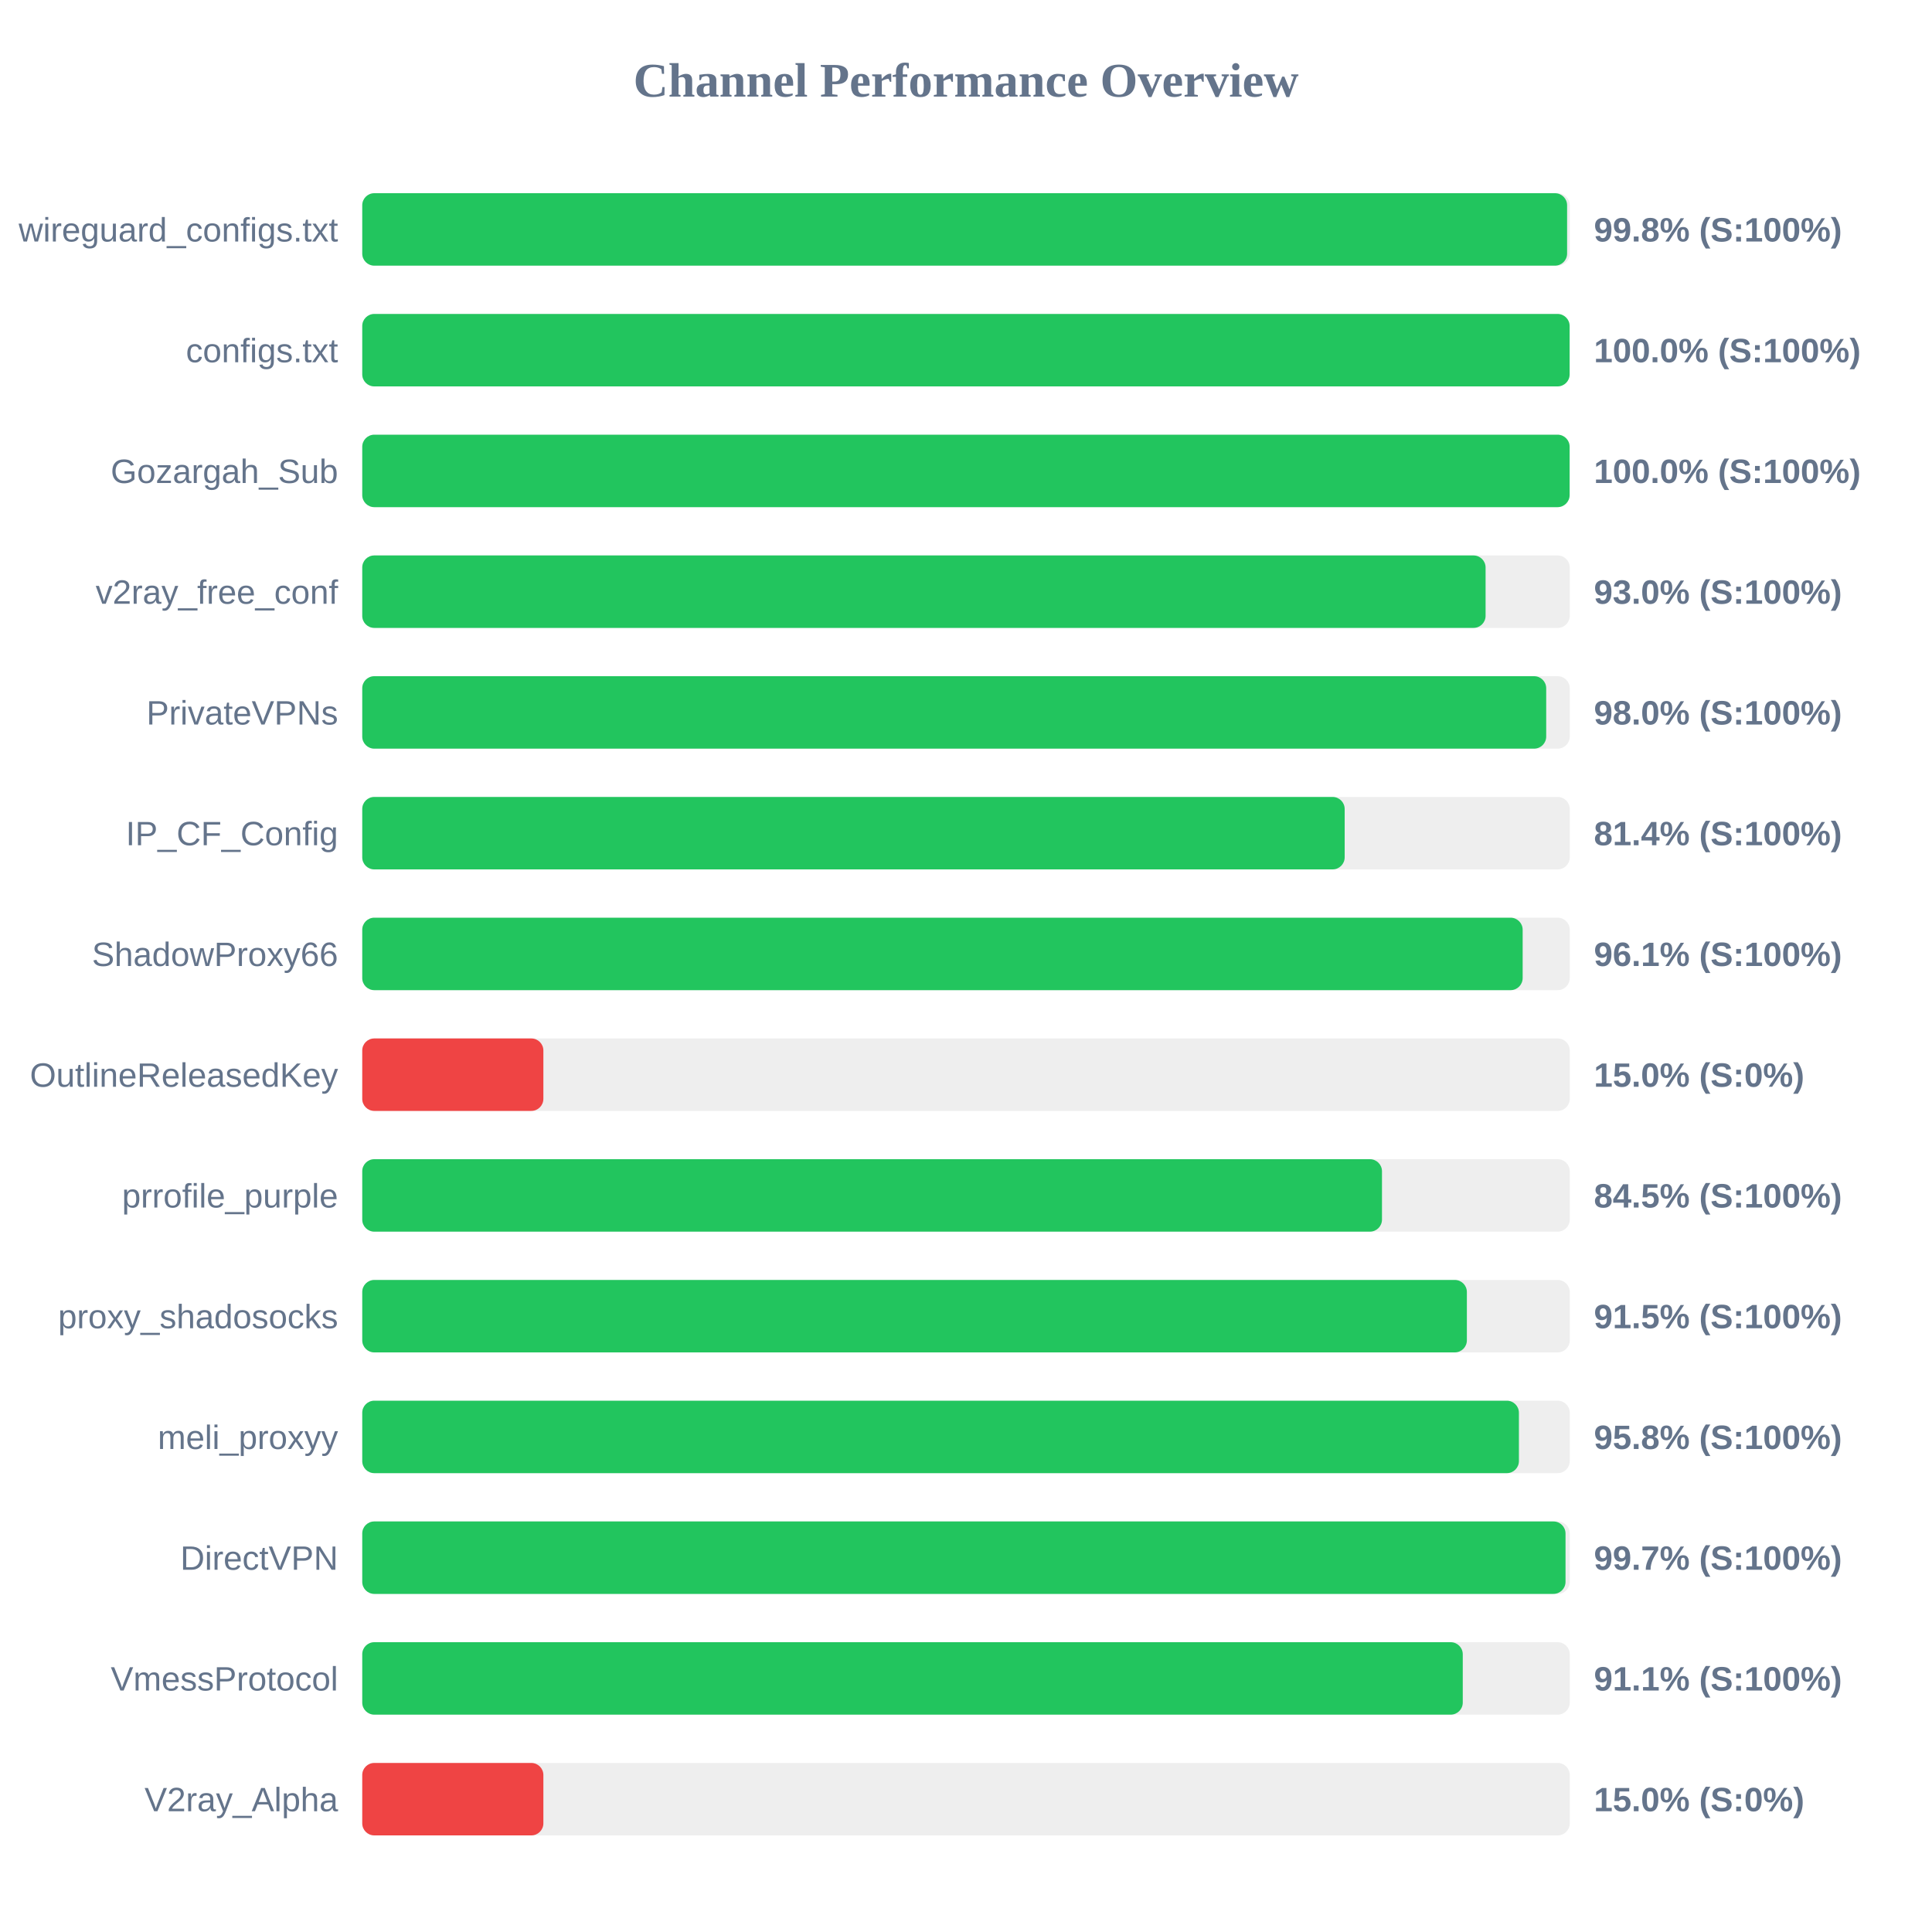
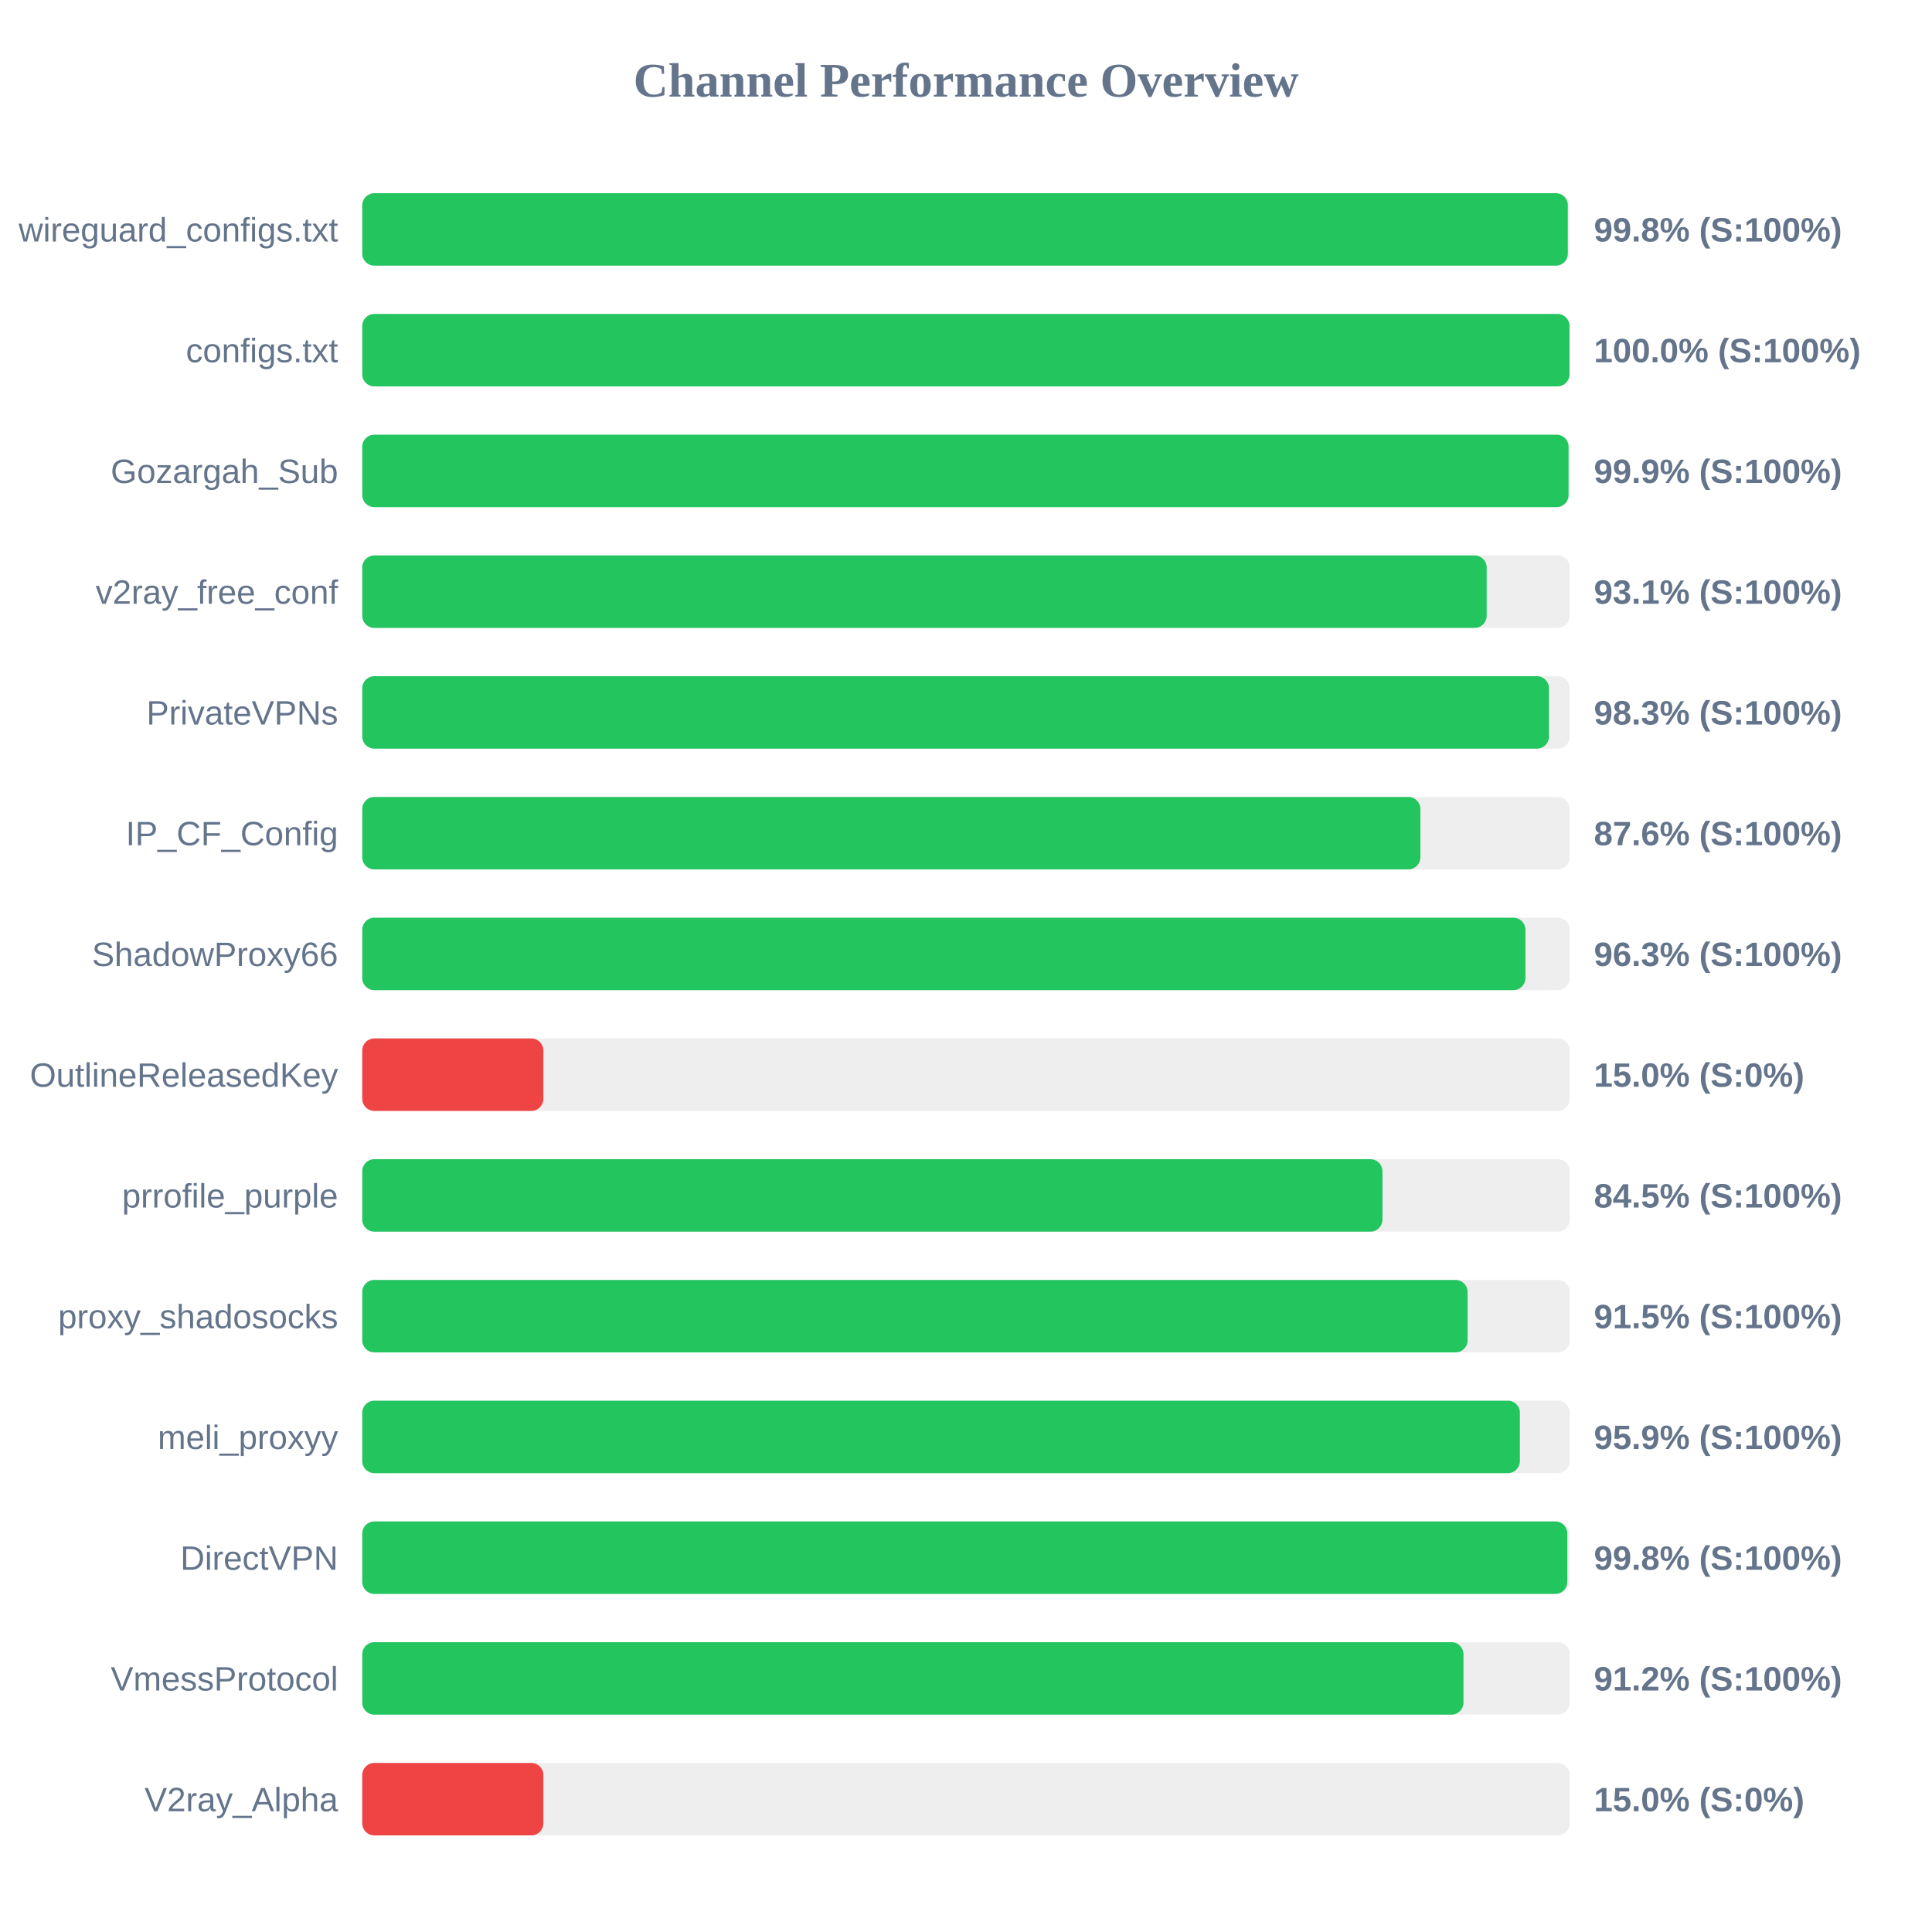
<svg xmlns="http://www.w3.org/2000/svg" width="800" height="800" version="1.1">
  <style>
        .row { font: 14px Arial; fill: #64748b; }
        .score { font: bold 14px Arial; fill: #64748b; }
    </style>
  <text x="400" y="40" text-anchor="middle" font-size="20px" font-weight="bold" fill="#64748b">Channel Performance Overview</text>
  <rect x="150" y="80" width="500" height="30" fill="#eee" rx="5" />
-   <rect x="150" y="80" width="498.9" height="30" fill="#22c55e" rx="5" />
+   <rect x="150" y="80" width="499.2" height="30" fill="#22c55e" rx="5" />
  <text x="140" y="100" text-anchor="end" class="row">wireguard_configs.txt</text>
  <text x="660" y="100" text-anchor="start" class="score">99.8% (S:100%)</text>
  <rect x="150" y="130" width="500" height="30" fill="#eee" rx="5" />
-   <rect x="150" y="130" width="499.95" height="30" fill="#22c55e" rx="5" />
+   <rect x="150" y="130" width="499.9" height="30" fill="#22c55e" rx="5" />
  <text x="140" y="150" text-anchor="end" class="row">configs.txt</text>
  <text x="660" y="150" text-anchor="start" class="score">100.0% (S:100%)</text>
  <rect x="150" y="180" width="500" height="30" fill="#eee" rx="5" />
-   <rect x="150" y="180" width="499.95" height="30" fill="#22c55e" rx="5" />
+   <rect x="150" y="180" width="499.5" height="30" fill="#22c55e" rx="5" />
  <text x="140" y="200" text-anchor="end" class="row">Gozargah_Sub</text>
-   <text x="660" y="200" text-anchor="start" class="score">100.0% (S:100%)</text>
+   <text x="660" y="200" text-anchor="start" class="score">99.9% (S:100%)</text>
  <rect x="150" y="230" width="500" height="30" fill="#eee" rx="5" />
-   <rect x="150" y="230" width="465.15" height="30" fill="#22c55e" rx="5" />
+   <rect x="150" y="230" width="465.6" height="30" fill="#22c55e" rx="5" />
  <text x="140" y="250" text-anchor="end" class="row">v2ray_free_conf</text>
-   <text x="660" y="250" text-anchor="start" class="score">93.0% (S:100%)</text>
+   <text x="660" y="250" text-anchor="start" class="score">93.1% (S:100%)</text>
  <rect x="150" y="280" width="500" height="30" fill="#eee" rx="5" />
-   <rect x="150" y="280" width="490.25" height="30" fill="#22c55e" rx="5" />
+   <rect x="150" y="280" width="491.4" height="30" fill="#22c55e" rx="5" />
  <text x="140" y="300" text-anchor="end" class="row">PrivateVPNs</text>
-   <text x="660" y="300" text-anchor="start" class="score">98.0% (S:100%)</text>
+   <text x="660" y="300" text-anchor="start" class="score">98.3% (S:100%)</text>
  <rect x="150" y="330" width="500" height="30" fill="#eee" rx="5" />
-   <rect x="150" y="330" width="406.8" height="30" fill="#22c55e" rx="5" />
+   <rect x="150" y="330" width="438.15" height="30" fill="#22c55e" rx="5" />
  <text x="140" y="350" text-anchor="end" class="row">IP_CF_Config</text>
-   <text x="660" y="350" text-anchor="start" class="score">81.4% (S:100%)</text>
+   <text x="660" y="350" text-anchor="start" class="score">87.6% (S:100%)</text>
  <rect x="150" y="380" width="500" height="30" fill="#eee" rx="5" />
-   <rect x="150" y="380" width="480.5" height="30" fill="#22c55e" rx="5" />
+   <rect x="150" y="380" width="481.65" height="30" fill="#22c55e" rx="5" />
  <text x="140" y="400" text-anchor="end" class="row">ShadowProxy66</text>
-   <text x="660" y="400" text-anchor="start" class="score">96.1% (S:100%)</text>
+   <text x="660" y="400" text-anchor="start" class="score">96.3% (S:100%)</text>
  <rect x="150" y="430" width="500" height="30" fill="#eee" rx="5" />
  <rect x="150" y="430" width="75.0" height="30" fill="#ef4444" rx="5" />
  <text x="140" y="450" text-anchor="end" class="row">OutlineReleasedKey</text>
  <text x="660" y="450" text-anchor="start" class="score">15.0% (S:0%)</text>
  <rect x="150" y="480" width="500" height="30" fill="#eee" rx="5" />
-   <rect x="150" y="480" width="422.25" height="30" fill="#22c55e" rx="5" />
+   <rect x="150" y="480" width="422.45" height="30" fill="#22c55e" rx="5" />
  <text x="140" y="500" text-anchor="end" class="row">prrofile_purple</text>
  <text x="660" y="500" text-anchor="start" class="score">84.5% (S:100%)</text>
  <rect x="150" y="530" width="500" height="30" fill="#eee" rx="5" />
-   <rect x="150" y="530" width="457.4" height="30" fill="#22c55e" rx="5" />
+   <rect x="150" y="530" width="457.7" height="30" fill="#22c55e" rx="5" />
  <text x="140" y="550" text-anchor="end" class="row">proxy_shadosocks</text>
  <text x="660" y="550" text-anchor="start" class="score">91.5% (S:100%)</text>
  <rect x="150" y="580" width="500" height="30" fill="#eee" rx="5" />
-   <rect x="150" y="580" width="478.95" height="30" fill="#22c55e" rx="5" />
+   <rect x="150" y="580" width="479.35" height="30" fill="#22c55e" rx="5" />
  <text x="140" y="600" text-anchor="end" class="row">meli_proxyy</text>
-   <text x="660" y="600" text-anchor="start" class="score">95.8% (S:100%)</text>
+   <text x="660" y="600" text-anchor="start" class="score">95.9% (S:100%)</text>
  <rect x="150" y="630" width="500" height="30" fill="#eee" rx="5" />
-   <rect x="150" y="630" width="498.25" height="30" fill="#22c55e" rx="5" />
+   <rect x="150" y="630" width="499.0" height="30" fill="#22c55e" rx="5" />
  <text x="140" y="650" text-anchor="end" class="row">DirectVPN</text>
-   <text x="660" y="650" text-anchor="start" class="score">99.7% (S:100%)</text>
+   <text x="660" y="650" text-anchor="start" class="score">99.8% (S:100%)</text>
  <rect x="150" y="680" width="500" height="30" fill="#eee" rx="5" />
-   <rect x="150" y="680" width="455.7" height="30" fill="#22c55e" rx="5" />
+   <rect x="150" y="680" width="456.0" height="30" fill="#22c55e" rx="5" />
  <text x="140" y="700" text-anchor="end" class="row">VmessProtocol</text>
-   <text x="660" y="700" text-anchor="start" class="score">91.1% (S:100%)</text>
+   <text x="660" y="700" text-anchor="start" class="score">91.2% (S:100%)</text>
  <rect x="150" y="730" width="500" height="30" fill="#eee" rx="5" />
  <rect x="150" y="730" width="75.0" height="30" fill="#ef4444" rx="5" />
  <text x="140" y="750" text-anchor="end" class="row">V2ray_Alpha</text>
  <text x="660" y="750" text-anchor="start" class="score">15.0% (S:0%)</text>
</svg>
